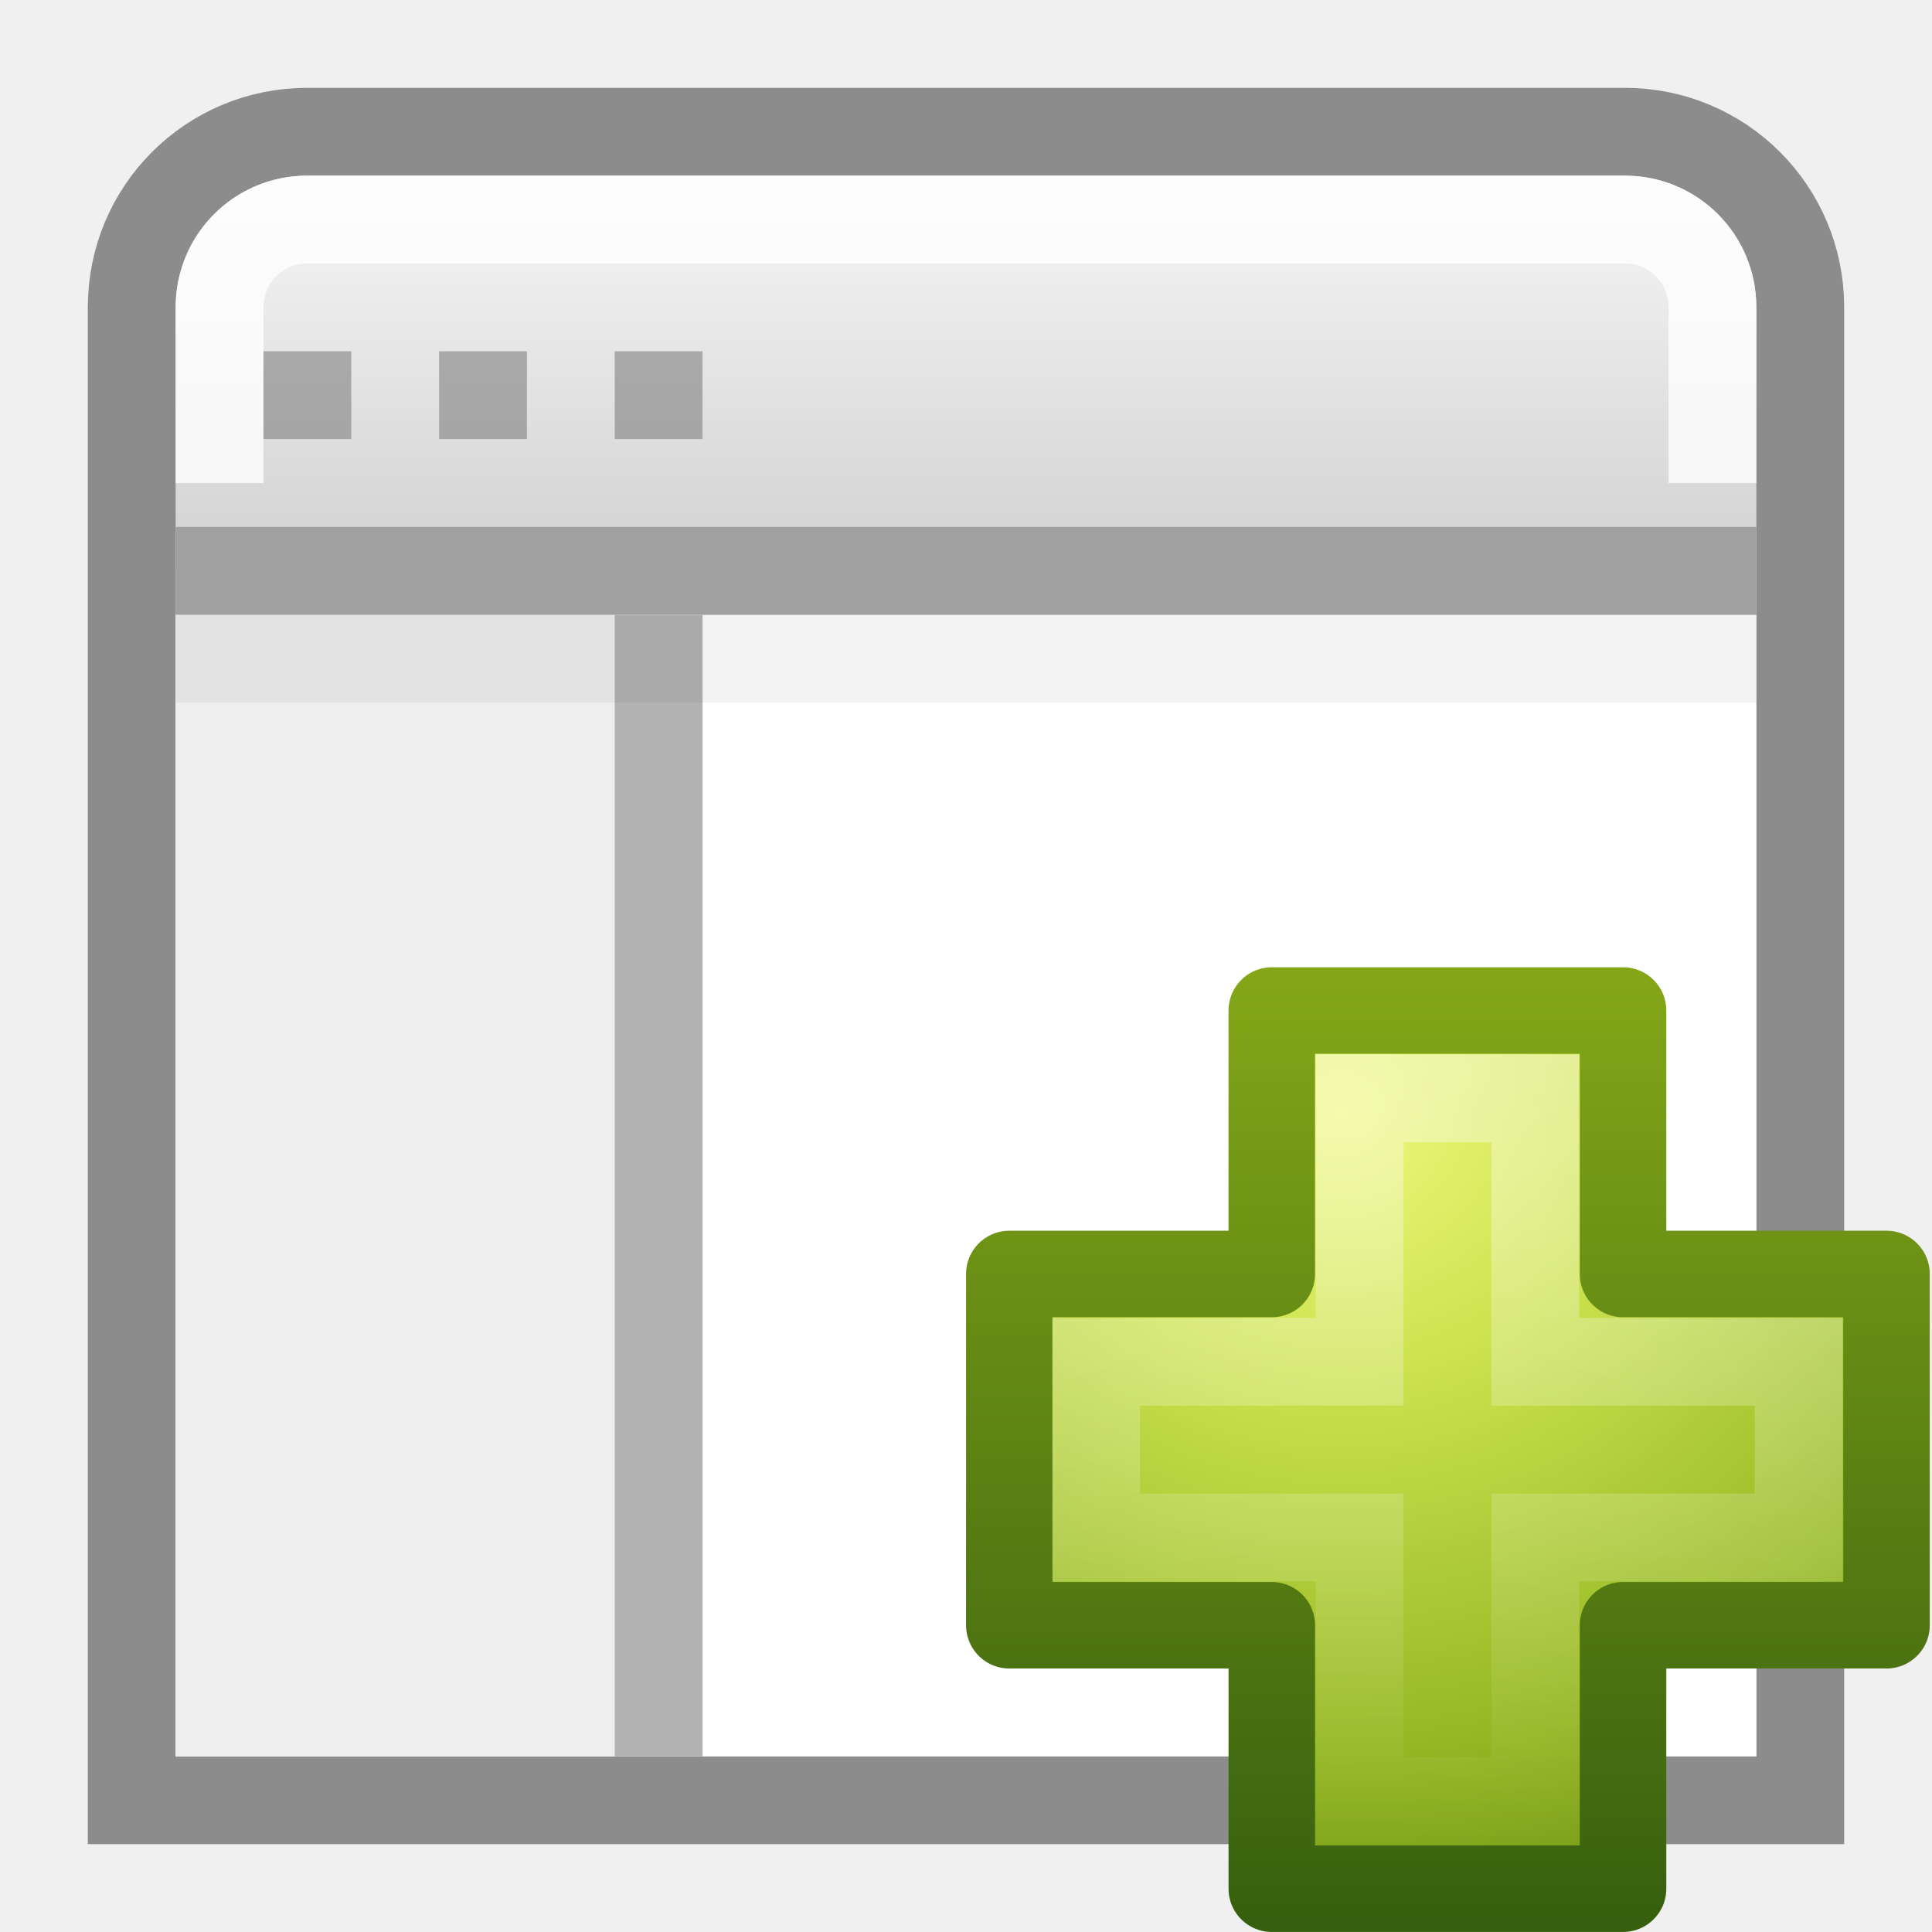
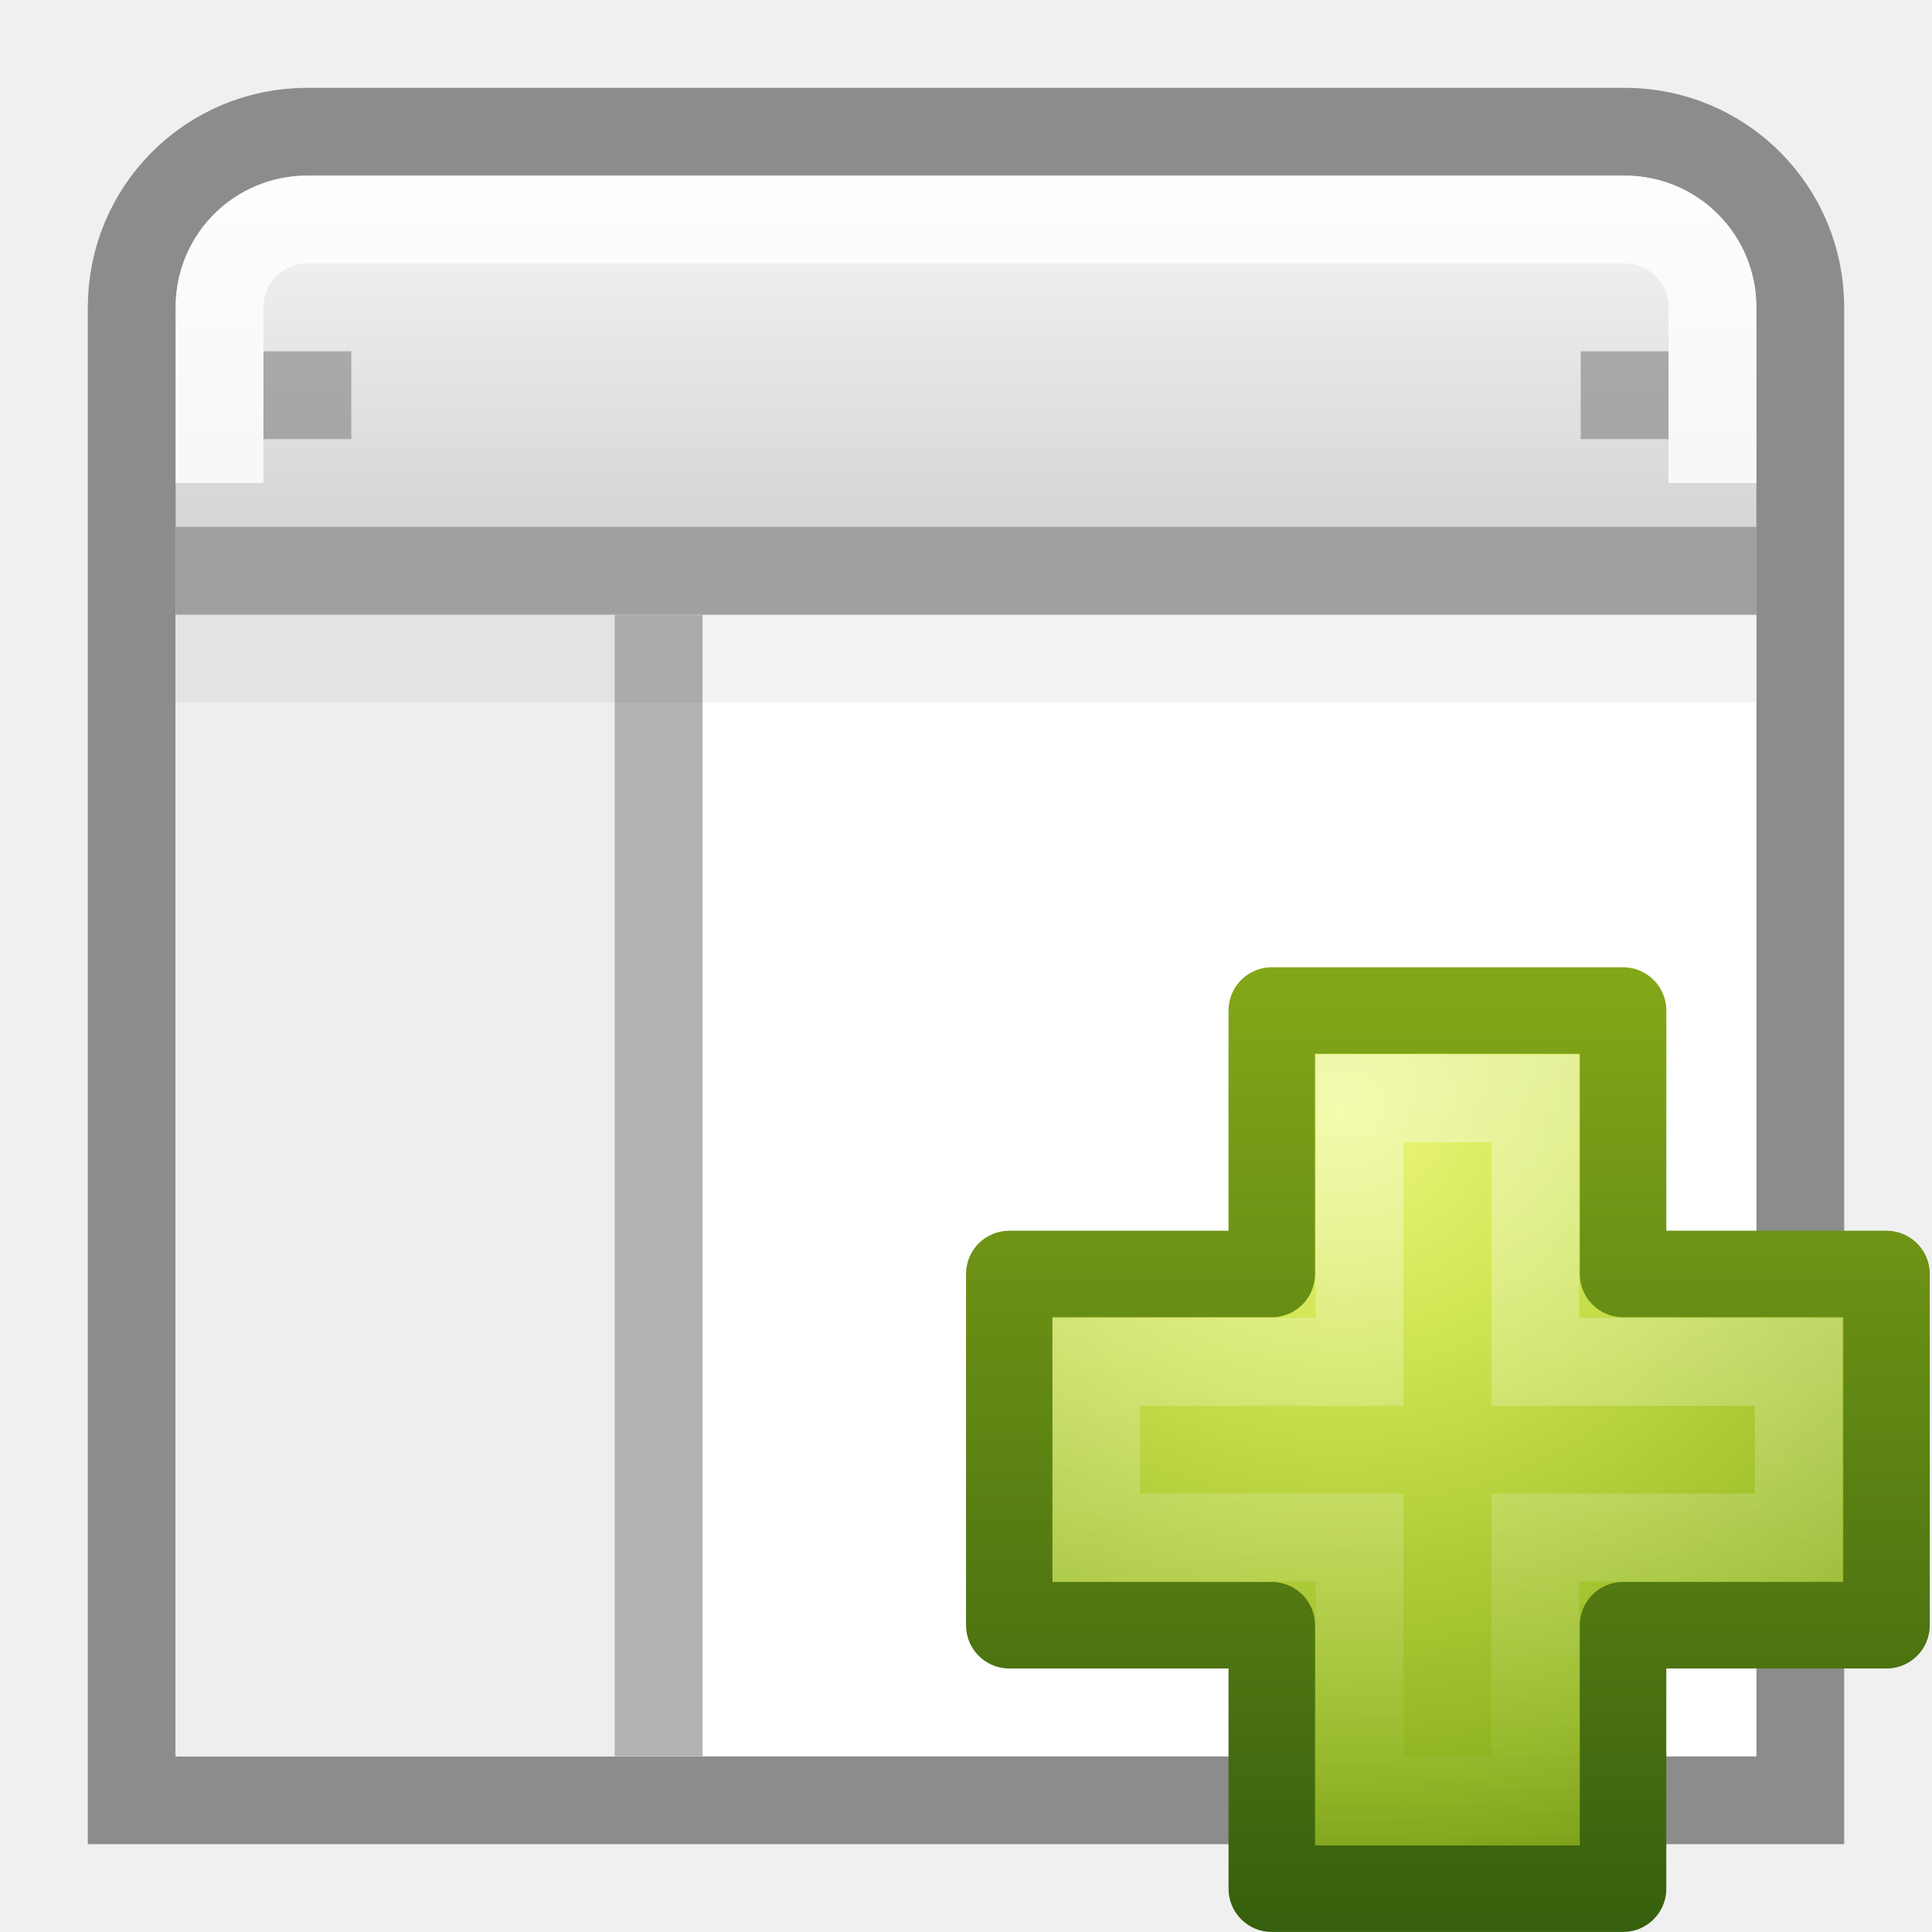
<svg xmlns="http://www.w3.org/2000/svg" xmlns:xlink="http://www.w3.org/1999/xlink" width="22" height="22" id="svg2936" version="1.1">
  <defs id="defs2938">
    <linearGradient id="linearGradient2781">
      <stop id="stop2783" style="stop-color:#cdcdcd;stop-opacity:1" offset="0" />
      <stop id="stop2785" style="stop-color:#ffffff;stop-opacity:1" offset="1" />
    </linearGradient>
    <linearGradient y2="8.197" x2="25" y1="17.829" x1="25" gradientTransform="matrix(0.5757569,0,0,0.6229512,-3.393933,-10.10656)" gradientUnits="userSpaceOnUse" id="linearGradient2934" xlink:href="#linearGradient2781" />
    <linearGradient id="linearGradient3242-7">
      <stop offset="0" style="stop-color:#eef87e;stop-opacity:1" id="stop3244-5" />
      <stop offset="0.262" style="stop-color:#cde34f;stop-opacity:1" id="stop3246-9" />
      <stop offset="0.661" style="stop-color:#93b723;stop-opacity:1" id="stop3248-7" />
      <stop offset="1" style="stop-color:#5a7e0d;stop-opacity:1" id="stop3250-8" />
    </linearGradient>
    <linearGradient id="linearGradient2490-3">
      <stop offset="0" style="stop-color:#365f0e;stop-opacity:1" id="stop2492-3" />
      <stop offset="1" style="stop-color:#84a718;stop-opacity:1" id="stop2494-8" />
    </linearGradient>
    <linearGradient xlink:href="#linearGradient3943" id="linearGradient5530" gradientUnits="userSpaceOnUse" gradientTransform="matrix(0.2817955,0,0,0.2800956,10.17874,4.02218)" x1="24.139" y1="7.048" x2="24.139" y2="39.268" />
    <linearGradient id="linearGradient3943">
      <stop style="stop-color:#ffffff;stop-opacity:1;" offset="0" id="stop3945" />
      <stop style="stop-color:#ffffff;stop-opacity:0;" offset="1" id="stop3947" />
    </linearGradient>
    <radialGradient r="31" fy="51.695" fx="69.448" cy="51.695" cx="69.448" gradientTransform="matrix(0,0.3568416,-0.3882002,0,35.34929,-18.11411)" gradientUnits="userSpaceOnUse" id="radialGradient3234" xlink:href="#linearGradient3242-7" />
    <linearGradient y2="51.244" x2="72.422" y1="124.756" x1="72.422" gradientTransform="matrix(0.1482266,0,0,0.1494387,3.443503,-2.643318)" gradientUnits="userSpaceOnUse" id="linearGradient3236" xlink:href="#linearGradient2490-3" />
  </defs>
  <g id="layer1" transform="translate(0,6)">
    <path style="fill:url(#linearGradient2934);fill-opacity:1;stroke:#8c8c8c;stroke-width:1;stroke-miterlimit:4;stroke-opacity:1;stroke-dasharray:none" id="rect1887" d="m 3.5,-4.5 c -1.108,0 -2,0.892 -2,2 l 0,8 0,7 0,2 2,0 15,0 2,0 0,-2 0,-7 L 20.5,-2.5 c 0,-1.108 -0.892,-2 -2,-2 l -15,0 z" />
    <path style="opacity:0.8;fill:none;stroke:#ffffff;stroke-width:1;stroke-miterlimit:4;stroke-opacity:1;stroke-dasharray:none" id="rect2779" d="M 19.5,-0.5 19.5,-2.5 c 0,-0.554 -0.446,-1 -1,-1 l -15,0 c -0.554,0 -1,0.446 -1,1 l 0,2" />
    <rect style="color:#000000;fill:#ffffff;fill-opacity:1;fill-rule:nonzero;stroke:none;stroke-width:1;marker:none;visibility:visible;display:inline;overflow:visible;enable-background:accumulate" id="rect4122" y="1" x="2" height="13" width="18" />
    <rect style="color:#000000;fill:#eeeeee;fill-opacity:1;fill-rule:nonzero;stroke:none;stroke-width:1;marker:none;visibility:visible;display:inline;overflow:visible;enable-background:accumulate" id="rect4122-3" y="1" x="2" height="13" width="6" />
    <path style="fill:none;stroke:#a0a0a0;stroke-width:1px;stroke-linecap:butt;stroke-linejoin:miter;stroke-opacity:1" id="path4146" d="m 2,0.5 18,0" />
    <path style="fill:#808080;stroke:#b3b3b3;stroke-width:1px;stroke-linecap:butt;stroke-linejoin:miter;stroke-opacity:1" id="path4146-4" d="M 7.5,1 7.5,14" />
    <rect style="opacity:0.6;color:#000000;fill:#808080;fill-opacity:1;fill-rule:nonzero;stroke:none;stroke-width:1;marker:none;visibility:visible;display:inline;overflow:visible;enable-background:accumulate" id="rect4172" y="-2" x="3" height="1" width="1" />
-     <rect style="opacity:0.6;color:#000000;fill:#808080;fill-opacity:1;fill-rule:nonzero;stroke:none;stroke-width:1;marker:none;visibility:visible;display:inline;overflow:visible;enable-background:accumulate" id="rect4172-0" y="-2" x="5" height="1" width="1" />
-     <rect style="opacity:0.6;color:#000000;fill:#808080;fill-opacity:1;fill-rule:nonzero;stroke:none;stroke-width:1;marker:none;visibility:visible;display:inline;overflow:visible;enable-background:accumulate" id="rect4172-7" y="-2" x="7" height="1" width="1" />
+     <rect style="opacity:0.6;color:#000000;fill:#808080;fill-opacity:1;fill-rule:nonzero;stroke:none;stroke-width:1;marker:none;visibility:visible;display:inline;overflow:visible;enable-background:accumulate" id="rect4172-7" y="-2" x="18" height="1" width="1" />
    <path style="opacity:0.05;fill:none;stroke:#000000;stroke-width:1px;stroke-linecap:butt;stroke-linejoin:miter;stroke-opacity:1" id="path4146-0" d="M 2,1.5 20,1.5" />
    <path style="color:#000000;fill:url(#radialGradient3234);fill-opacity:1;fill-rule:nonzero;stroke:url(#linearGradient3236);stroke-width:0.985;stroke-linecap:round;stroke-linejoin:round;stroke-miterlimit:4;stroke-opacity:1;stroke-dasharray:none;stroke-dashoffset:0;marker:none;visibility:visible;display:inline;overflow:visible;enable-background:accumulate" d="m 14.482,8.507 0,-3 4,0 0,3 3,0 0,4 -3,0 0,3 -4,0 0,-3 -2.989,0 0,-4 2.989,0 z" id="path2262" />
    <path style="opacity:0.4;fill:none;stroke:url(#linearGradient5530);stroke-width:1;stroke-linecap:butt;stroke-linejoin:miter;stroke-miterlimit:4;stroke-opacity:1;stroke-dasharray:none;display:inline" d="m 15.482,9.507 0,-3 2,0 0,3 3,0 0,2 -3,0 0,3 -2,0 0,-3 -3,0 0,-2 3,0 z" id="path2272" />
  </g>
</svg>
